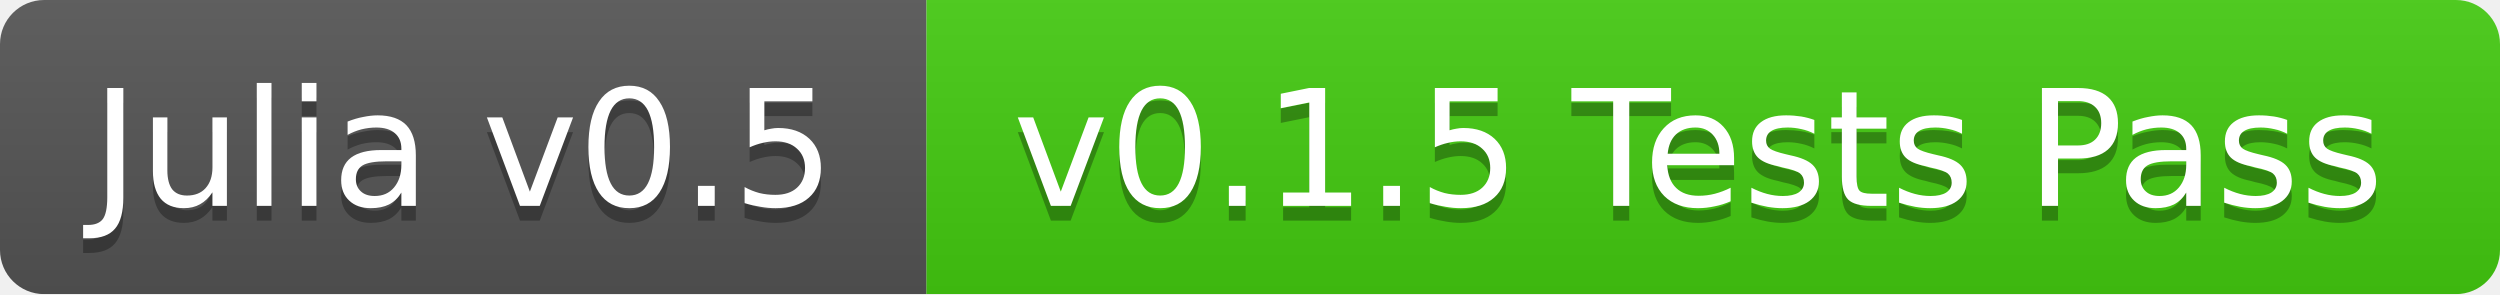
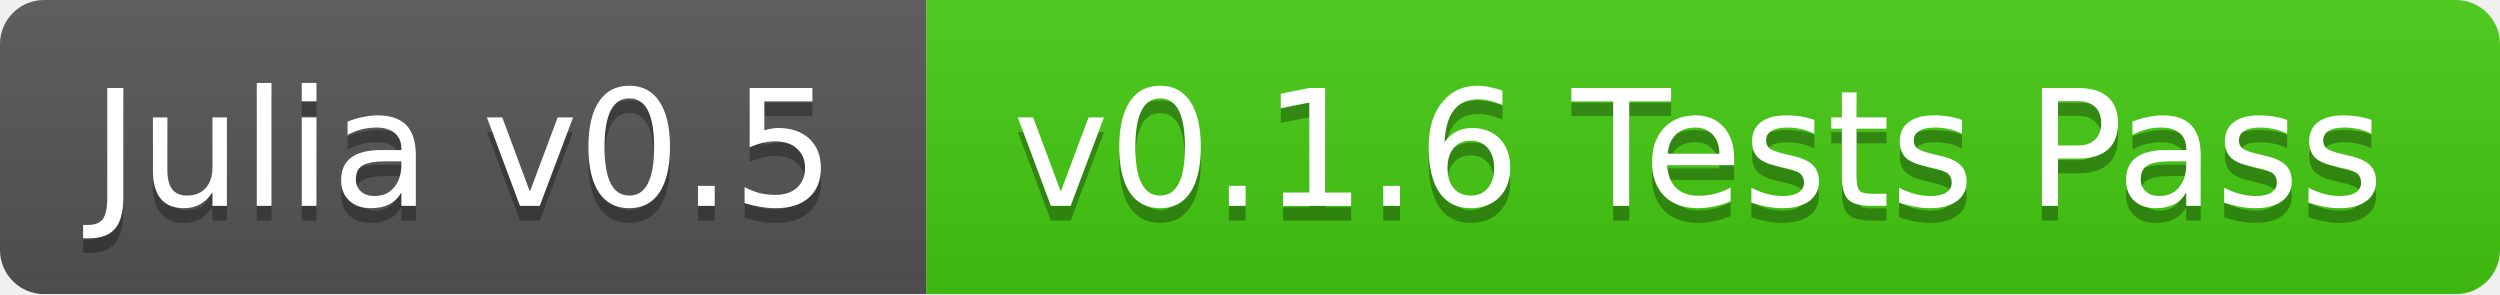
<svg xmlns="http://www.w3.org/2000/svg" width="170" height="20">
  <linearGradient id="b" x2="0" y2="100%">
    <stop offset="0" stop-color="#bbb" stop-opacity=".1" />
    <stop offset="1" stop-opacity=".1" />
  </linearGradient>
  <mask id="a">
    <rect width="170" height="20" rx="3" fill="#fff" />
  </mask>
  <g mask="url(#a)">
    <path fill="#555" d="M0 0h63v20H0z" />
    <path fill="#4c1" d="M63 0h107v20H63z" />
    <path fill="url(#b)" d="M0 0h170v20H0z" />
  </g>
  <g fill="#fff" text-anchor="middle" font-family="DejaVu Sans,Verdana,Geneva,sans-serif" font-size="11">
    <text x="31.5" y="15" fill="#010101" fill-opacity=".3">Julia v0.5</text>
    <text x="31.5" y="14">Julia v0.5</text>
-     <text x="115.5" y="15" fill="#010101" fill-opacity=".3">v0.1.5 Tests Pass</text>
-     <text x="115.5" y="14">v0.1.5 Tests Pass</text>
+     <text x="115.5" y="15" fill="#010101" fill-opacity=".3">v0.1.6 Tests Pass</text>
+     <text x="115.5" y="14">v0.1.6 Tests Pass</text>
  </g>
</svg>
